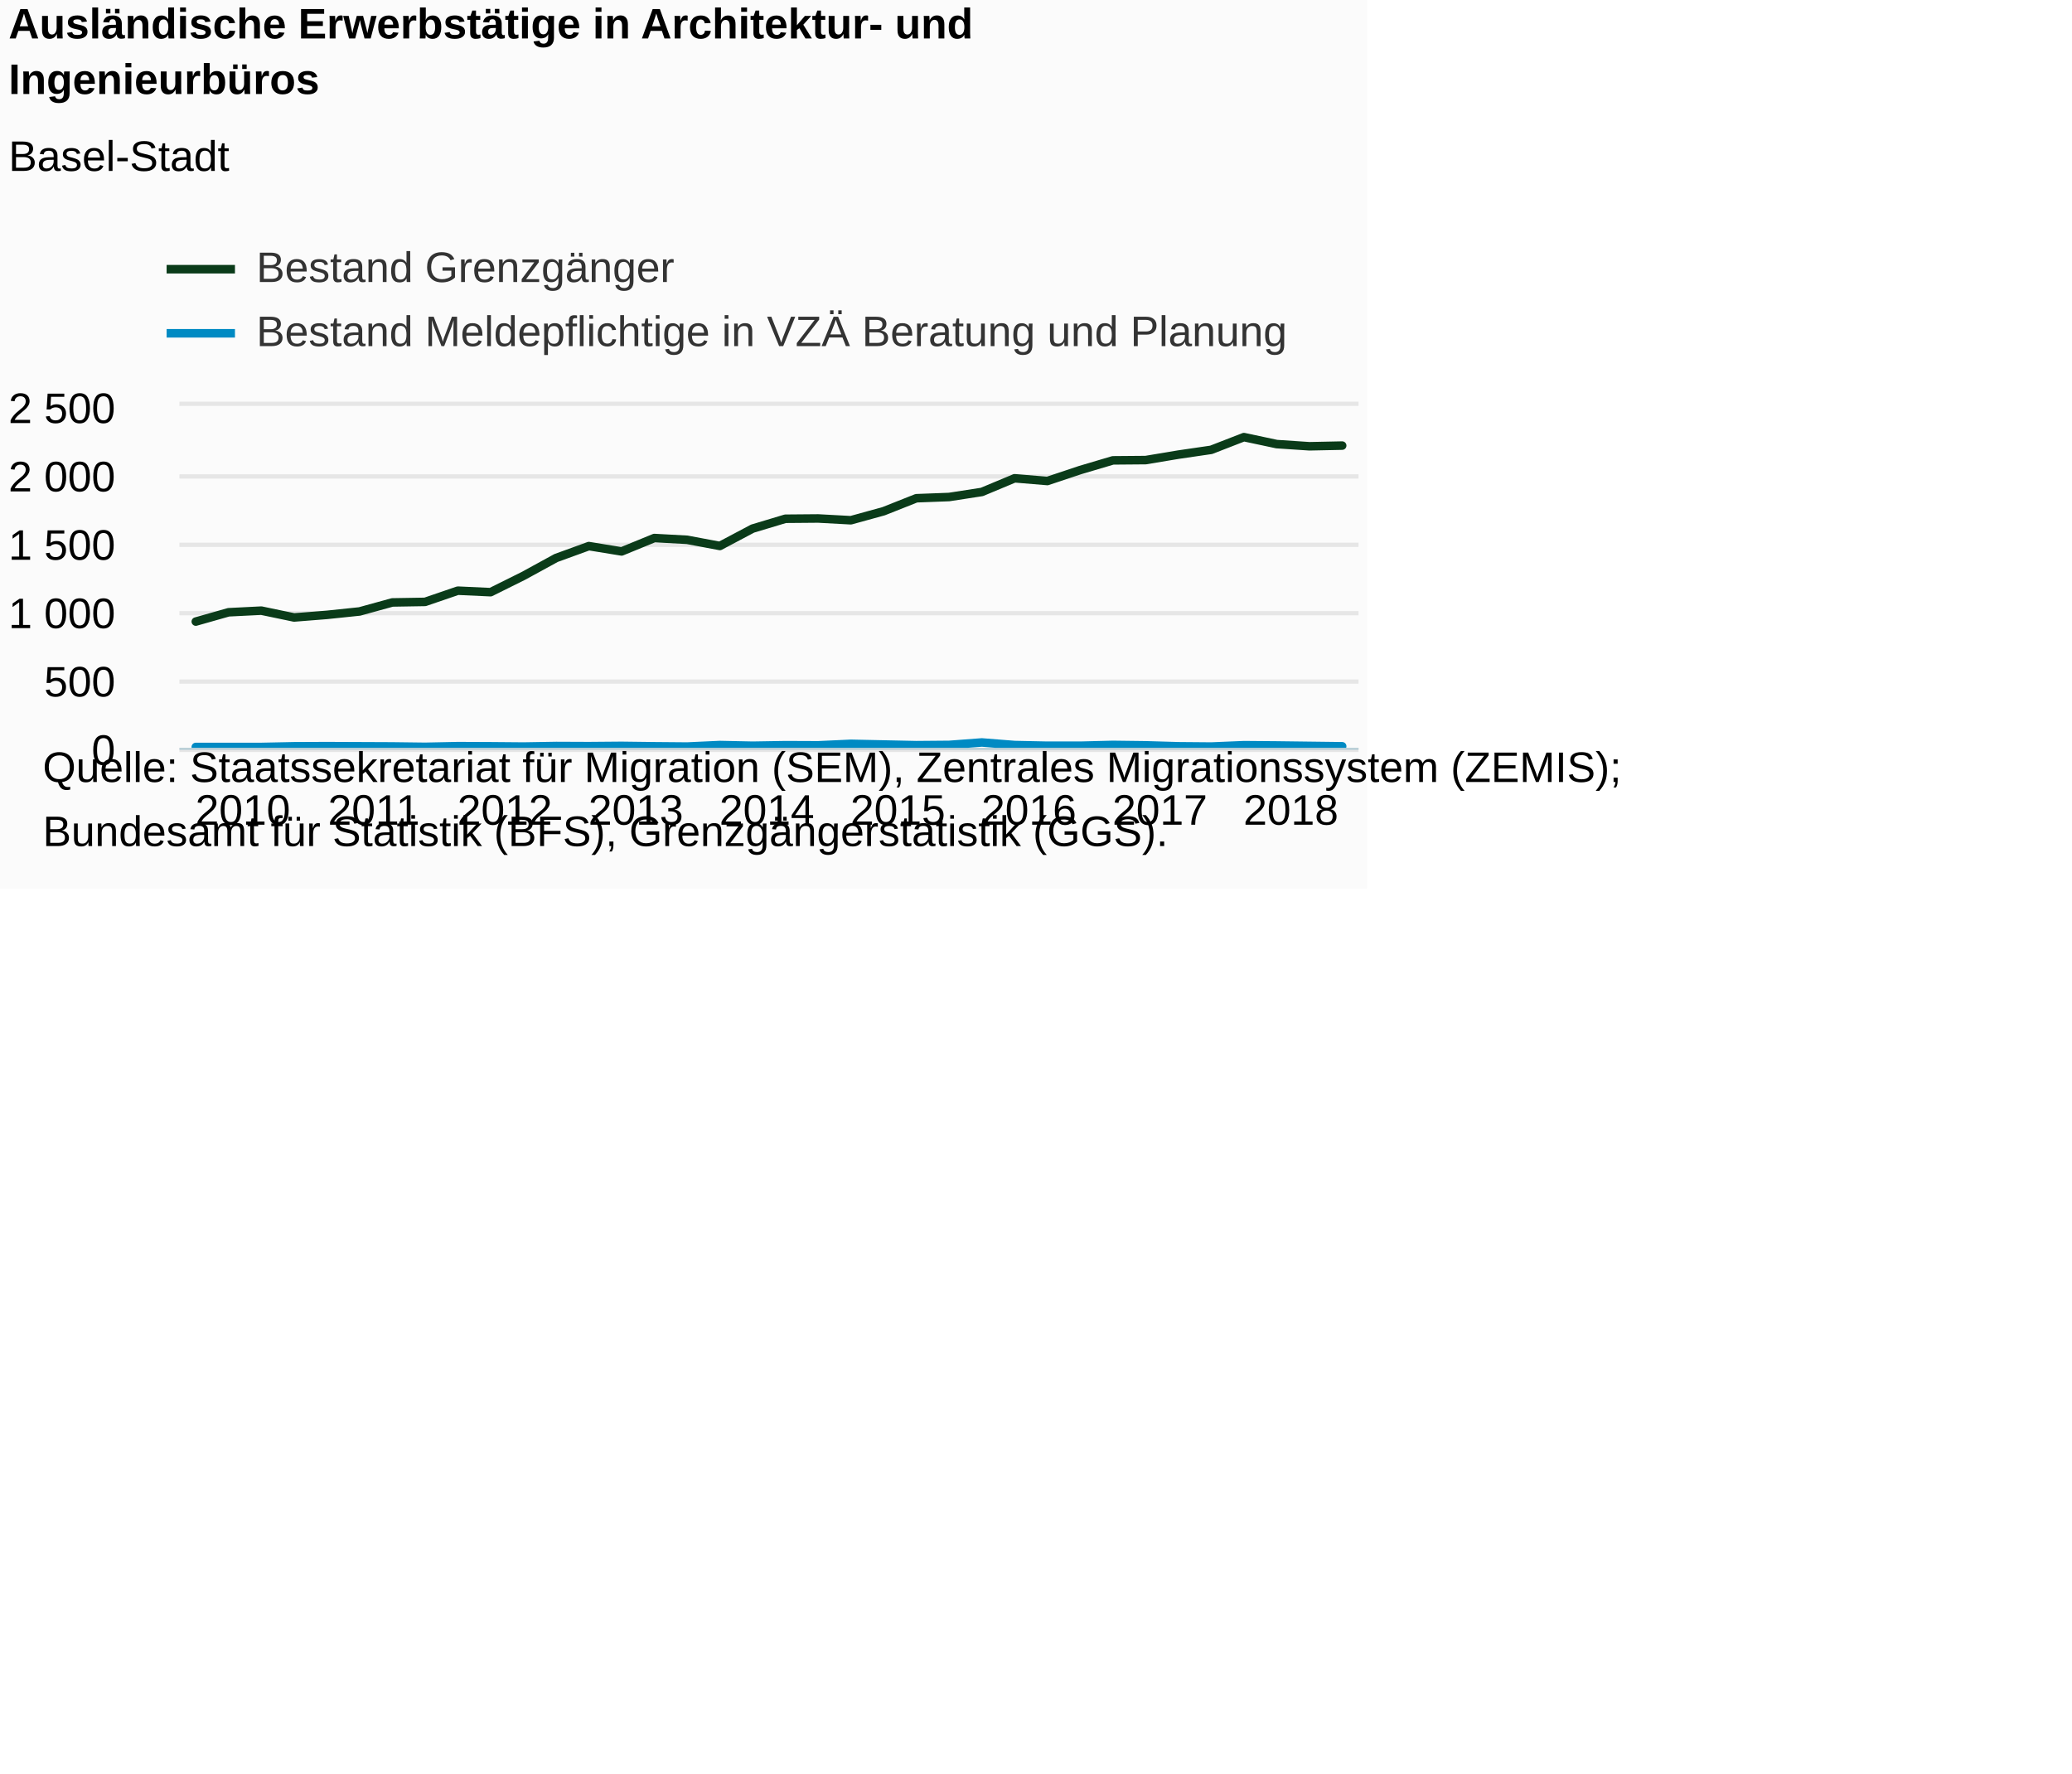
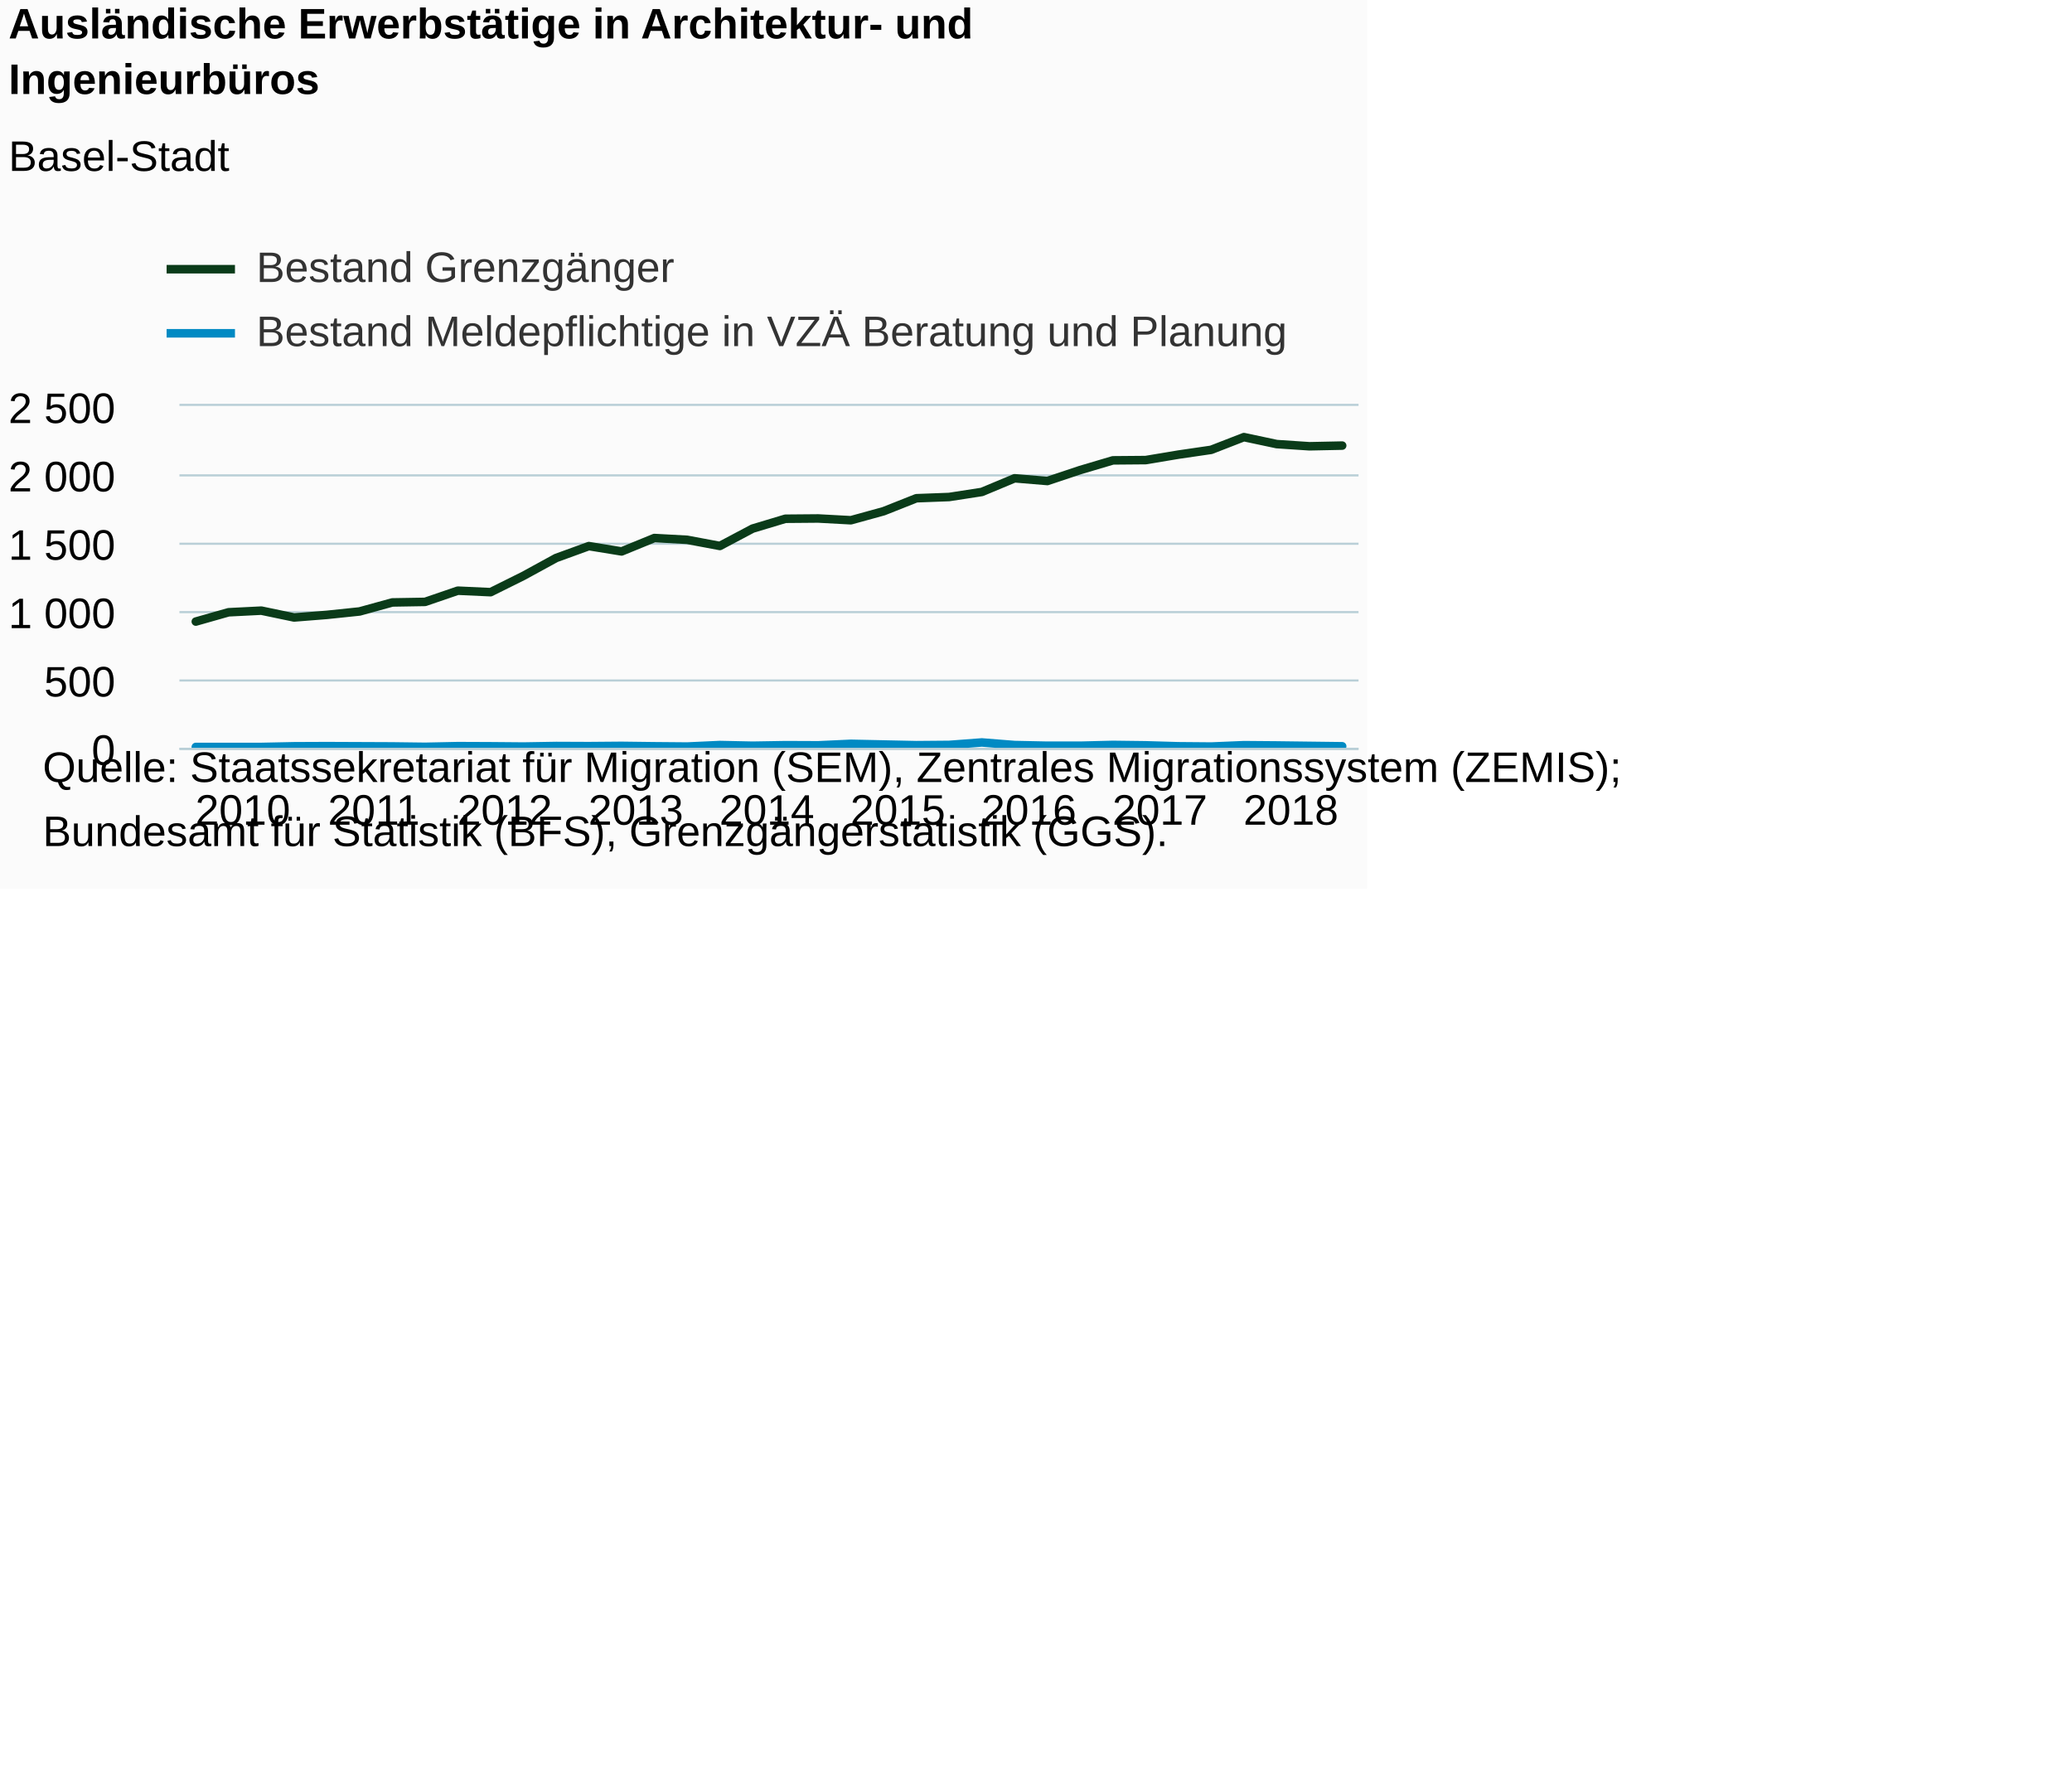
<svg xmlns="http://www.w3.org/2000/svg" version="1.1" class="highcharts-root" style="font-family:Arial;font-size:12px;" viewBox="0 0 485 415">
  <defs>
-     <clipPath id="highcharts-joqlgwj-7">
+     <clipPath id="highcharts-zf737uo-7">
      <rect x="0" y="0" width="276" height="80" fill="none" />
    </clipPath>
-     <clipPath id="highcharts-joqlgwj-8">
+     <clipPath id="highcharts-zf737uo-8">
      <rect x="0" y="0" width="276" height="80" fill="none" />
    </clipPath>
  </defs>
  <rect fill="#fbfbfb" class="highcharts-background" x="0" y="0" width="320" height="208" rx="0" ry="0" />
  <rect fill="none" class="highcharts-plot-background" x="42" y="95" width="276" height="80" />
  <g class="highcharts-pane-group" data-z-index="0" />
  <g class="highcharts-grid highcharts-xaxis-grid " data-z-index="1">
    <path fill="none" data-z-index="1" class="highcharts-grid-line" d="M 45.5 95 L 45.5 175" opacity="1" />
    <path fill="none" data-z-index="1" class="highcharts-grid-line" d="M 76.5 95 L 76.5 175" opacity="1" />
    <path fill="none" data-z-index="1" class="highcharts-grid-line" d="M 106.5 95 L 106.5 175" opacity="1" />
    <path fill="none" data-z-index="1" class="highcharts-grid-line" d="M 137.5 95 L 137.5 175" opacity="1" />
    <path fill="none" data-z-index="1" class="highcharts-grid-line" d="M 168.5 95 L 168.5 175" opacity="1" />
    <path fill="none" data-z-index="1" class="highcharts-grid-line" d="M 198.5 95 L 198.5 175" opacity="1" />
    <path fill="none" data-z-index="1" class="highcharts-grid-line" d="M 229.5 95 L 229.5 175" opacity="1" />
    <path fill="none" data-z-index="1" class="highcharts-grid-line" d="M 260.5 95 L 260.5 175" opacity="1" />
    <path fill="none" data-z-index="1" class="highcharts-grid-line" d="M 290.5 95 L 290.5 175" opacity="1" />
  </g>
  <g class="highcharts-grid highcharts-yaxis-grid " data-z-index="1">
-     <path fill="none" stroke="#e6e6e6" stroke-width="1" data-z-index="1" class="highcharts-grid-line" d="M 42 175.5 L 318 175.5" opacity="1" />
-     <path fill="none" stroke="#e6e6e6" stroke-width="1" data-z-index="1" class="highcharts-grid-line" d="M 42 159.5 L 318 159.5" opacity="1" />
-     <path fill="none" stroke="#e6e6e6" stroke-width="1" data-z-index="1" class="highcharts-grid-line" d="M 42 143.5 L 318 143.5" opacity="1" />
-     <path fill="none" stroke="#e6e6e6" stroke-width="1" data-z-index="1" class="highcharts-grid-line" d="M 42 127.5 L 318 127.5" opacity="1" />
-     <path fill="none" stroke="#e6e6e6" stroke-width="1" data-z-index="1" class="highcharts-grid-line" d="M 42 111.5 L 318 111.5" opacity="1" />
-     <path fill="none" stroke="#e6e6e6" stroke-width="1" data-z-index="1" class="highcharts-grid-line" d="M 42 94.5 L 318 94.5" opacity="1" />
+     <path fill="none" stroke="#B9CFD7" stroke-width="0.5" data-z-index="1" class="highcharts-grid-line" d="M 42 175.25 L 318 175.25" opacity="1" />
+     <path fill="none" stroke="#B9CFD7" stroke-width="0.5" data-z-index="1" class="highcharts-grid-line" d="M 42 159.25 L 318 159.25" opacity="1" />
+     <path fill="none" stroke="#B9CFD7" stroke-width="0.5" data-z-index="1" class="highcharts-grid-line" d="M 42 143.25 L 318 143.25" opacity="1" />
+     <path fill="none" stroke="#B9CFD7" stroke-width="0.5" data-z-index="1" class="highcharts-grid-line" d="M 42 127.25 L 318 127.25" opacity="1" />
+     <path fill="none" stroke="#B9CFD7" stroke-width="0.5" data-z-index="1" class="highcharts-grid-line" d="M 42 111.25 L 318 111.25" opacity="1" />
+     <path fill="none" stroke="#B9CFD7" stroke-width="0.5" data-z-index="1" class="highcharts-grid-line" d="M 42 94.75 L 318 94.75" opacity="1" />
  </g>
  <g class="highcharts-grid highcharts-yaxis-grid " data-z-index="1" />
  <rect fill="none" class="highcharts-plot-border" data-z-index="1" x="42" y="95" width="276" height="80" />
  <g class="highcharts-axis highcharts-xaxis " data-z-index="2">
    <path fill="none" class="highcharts-axis-line" stroke="#B9CFD7" stroke-width="0.5" data-z-index="7" d="M 42 175.25 L 318 175.25" />
  </g>
  <g class="highcharts-axis highcharts-yaxis " data-z-index="2">
    <path fill="none" class="highcharts-axis-line" data-z-index="7" d="M 42 95 L 42 175" />
  </g>
  <g class="highcharts-axis highcharts-yaxis " data-z-index="2">
    <path fill="none" class="highcharts-axis-line" data-z-index="7" d="M 318 95 L 318 175" />
  </g>
  <g class="highcharts-series-group" data-z-index="3">
-     <g data-z-index="0.1" class="highcharts-series highcharts-series-0 highcharts-line-series " transform="translate(42,95) scale(1 1)" clip-path="url(#highcharts-joqlgwj-8)">
+     <g data-z-index="0.1" class="highcharts-series highcharts-series-0 highcharts-line-series " transform="translate(42,95) scale(1 1)" clip-path="url(#highcharts-zf737uo-8)">
      <path fill="none" d="M 3.833 50.464 L 11.5 48.288 L 19.167 47.904 L 26.833 49.504 L 34.5 48.896 L 42.167 48.096 L 49.833 45.984 L 57.5 45.856 L 65.167 43.232 L 72.833 43.584 L 80.5 39.776 L 88.167 35.584 L 95.833 32.8 L 103.5 34.048 L 111.167 30.912 L 118.833 31.328 L 126.5 32.768 L 134.167 28.704 L 141.833 26.4 L 149.5 26.336 L 157.167 26.752 L 164.833 24.64 L 172.5 21.6 L 180.167 21.312 L 187.833 20.128 L 195.5 16.928 L 203.167 17.568 L 210.833 15.008 L 218.5 12.736 L 226.167 12.672 L 233.833 11.392 L 241.5 10.272 L 249.167 7.296 L 256.833 8.928 L 264.5 9.44 L 272.167 9.28" class="highcharts-graph" data-z-index="1" stroke="#0A3B19" stroke-width="2" stroke-linejoin="round" stroke-linecap="round" />
    </g>
    <g data-z-index="0.1" class="highcharts-markers highcharts-series-0 highcharts-line-series " transform="translate(42,95) scale(1 1)" clip-path="none" />
-     <g data-z-index="0.1" class="highcharts-series highcharts-series-1 highcharts-line-series " transform="translate(42,95) scale(1 1)" clip-path="url(#highcharts-joqlgwj-8)">
+     <g data-z-index="0.1" class="highcharts-series highcharts-series-1 highcharts-line-series " transform="translate(42,95) scale(1 1)" clip-path="url(#highcharts-zf737uo-8)">
      <path fill="none" d="M 3.833 79.808 L 11.5 79.808 L 19.167 79.808 L 26.833 79.648 L 34.5 79.616 L 42.167 79.648 L 49.833 79.68 L 57.5 79.776 L 65.167 79.616 L 72.833 79.648 L 80.5 79.712 L 88.167 79.584 L 95.833 79.616 L 103.5 79.552 L 111.167 79.648 L 118.833 79.712 L 126.5 79.36 L 134.167 79.52 L 141.833 79.392 L 149.5 79.424 L 157.167 79.072 L 164.833 79.232 L 172.5 79.392 L 180.167 79.328 L 187.833 78.752 L 195.5 79.36 L 203.167 79.52 L 210.833 79.52 L 218.5 79.328 L 226.167 79.424 L 233.833 79.648 L 241.5 79.712 L 249.167 79.392 L 256.833 79.456 L 264.5 79.552 L 272.167 79.648" class="highcharts-graph" data-z-index="1" stroke="#008AC3" stroke-width="2" stroke-linejoin="round" stroke-linecap="round" />
    </g>
    <g data-z-index="0.1" class="highcharts-markers highcharts-series-1 highcharts-line-series " transform="translate(42,95) scale(1 1)" clip-path="none" />
  </g>
  <text x="2" text-anchor="start" class="highcharts-title" data-z-index="4" style="color:#000000;font-size:10px;font-weight:bold;fill:#000000;" y="9">
    <tspan>Ausländische Erwerbstätige in Architektur- und</tspan>
    <tspan dy="13" x="2">Ingenieurbüros</tspan>
  </text>
  <text x="2" text-anchor="start" class="highcharts-subtitle" data-z-index="4" style="color:#000000;font-size:10px;font-weight:normal;font-family:Arial;fill:#000000;" y="40">
    <tspan>Basel-Stadt</tspan>
  </text>
  <g class="highcharts-legend" data-z-index="7" transform="translate(39,56)">
    <rect fill="none" class="highcharts-legend-box" rx="0" ry="0" x="0" y="0" width="261" height="27" visibility="visible" />
    <g data-z-index="1">
      <g>
        <g class="highcharts-legend-item highcharts-line-series highcharts-color-undefined highcharts-series-0" data-z-index="1" transform="translate(0,-3)">
          <path fill="none" d="M 0 10 L 16 10" class="highcharts-graph" stroke="#0A3B19" stroke-width="2" />
          <text x="21" style="color:#333333;font-size:10px;font-weight:normal;cursor:pointer;fill:#333333;" text-anchor="start" data-z-index="2" y="13">
            <tspan>Bestand Grenzgänger</tspan>
          </text>
        </g>
        <g class="highcharts-legend-item highcharts-line-series highcharts-color-undefined highcharts-series-1" data-z-index="1" transform="translate(0,12)">
          <path fill="none" d="M 0 10 L 16 10" class="highcharts-graph" stroke="#008AC3" stroke-width="2" />
          <text x="21" y="13" style="color:#333333;font-size:10px;font-weight:normal;cursor:pointer;fill:#333333;" text-anchor="start" data-z-index="2">
            <tspan>Bestand Meldepflichtige in VZÄ Beratung und Planung</tspan>
          </text>
        </g>
      </g>
    </g>
  </g>
  <g class="highcharts-axis-labels highcharts-xaxis-labels " data-z-index="7">
    <text x="56.833" style="color:#000000;cursor:default;font-size:10px;fill:#000000;" text-anchor="middle" transform="translate(0,0)" y="193" opacity="1">2010</text>
    <text x="87.5" style="color:#000000;cursor:default;font-size:10px;fill:#000000;" text-anchor="middle" transform="translate(0,0)" y="193" opacity="1">2011</text>
    <text x="118.167" style="color:#000000;cursor:default;font-size:10px;fill:#000000;" text-anchor="middle" transform="translate(0,0)" y="193" opacity="1">2012</text>
    <text x="148.833" style="color:#000000;cursor:default;font-size:10px;fill:#000000;" text-anchor="middle" transform="translate(0,0)" y="193" opacity="1">2013</text>
    <text x="179.5" style="color:#000000;cursor:default;font-size:10px;fill:#000000;" text-anchor="middle" transform="translate(0,0)" y="193" opacity="1">2014</text>
    <text x="210.167" style="color:#000000;cursor:default;font-size:10px;fill:#000000;" text-anchor="middle" transform="translate(0,0)" y="193" opacity="1">2015</text>
    <text x="240.833" style="color:#000000;cursor:default;font-size:10px;fill:#000000;" text-anchor="middle" transform="translate(0,0)" y="193" opacity="1">2016</text>
    <text x="271.5" style="color:#000000;cursor:default;font-size:10px;fill:#000000;" text-anchor="middle" transform="translate(0,0)" y="193" opacity="1">2017</text>
    <text x="302.167" style="color:#000000;cursor:default;font-size:10px;fill:#000000;" text-anchor="middle" transform="translate(0,0)" y="193" opacity="1">2018</text>
  </g>
  <g class="highcharts-axis-labels highcharts-yaxis-labels " data-z-index="7">
    <text x="27" style="color:#000000;cursor:default;font-size:10px;fill:#000000;" text-anchor="end" transform="translate(0,0)" y="179" opacity="1">0</text>
    <text x="27" style="color:#000000;cursor:default;font-size:10px;fill:#000000;" text-anchor="end" transform="translate(0,0)" y="163" opacity="1">500</text>
    <text x="27" style="color:#000000;cursor:default;font-size:10px;fill:#000000;" text-anchor="end" transform="translate(0,0)" y="147" opacity="1">
      <tspan>1 000</tspan>
    </text>
    <text x="27" style="color:#000000;cursor:default;font-size:10px;fill:#000000;" text-anchor="end" transform="translate(0,0)" y="131" opacity="1">
      <tspan>1 500</tspan>
    </text>
    <text x="27" style="color:#000000;cursor:default;font-size:10px;fill:#000000;" text-anchor="end" transform="translate(0,0)" y="115" opacity="1">
      <tspan>2 000</tspan>
    </text>
    <text x="27" style="color:#000000;cursor:default;font-size:10px;fill:#000000;" text-anchor="end" transform="translate(0,0)" y="99" opacity="1">
      <tspan>2 500</tspan>
    </text>
  </g>
  <g class="highcharts-axis-labels highcharts-yaxis-labels " data-z-index="7" />
  <text x="10" class="highcharts-credits" text-anchor="start" data-z-index="8" style="cursor:default;color:#000000;font-size:10;fill:#000000;" y="183">
    <tspan>Quelle: Staatssekretariat für Migration (SEM), Zentrales Migrationssystem (ZEMIS);</tspan>
    <tspan x="10" dy="15">Bundesamt für Statistik (BFS), Grenzgängerstatistik (GGS).</tspan>
  </text>
</svg>
